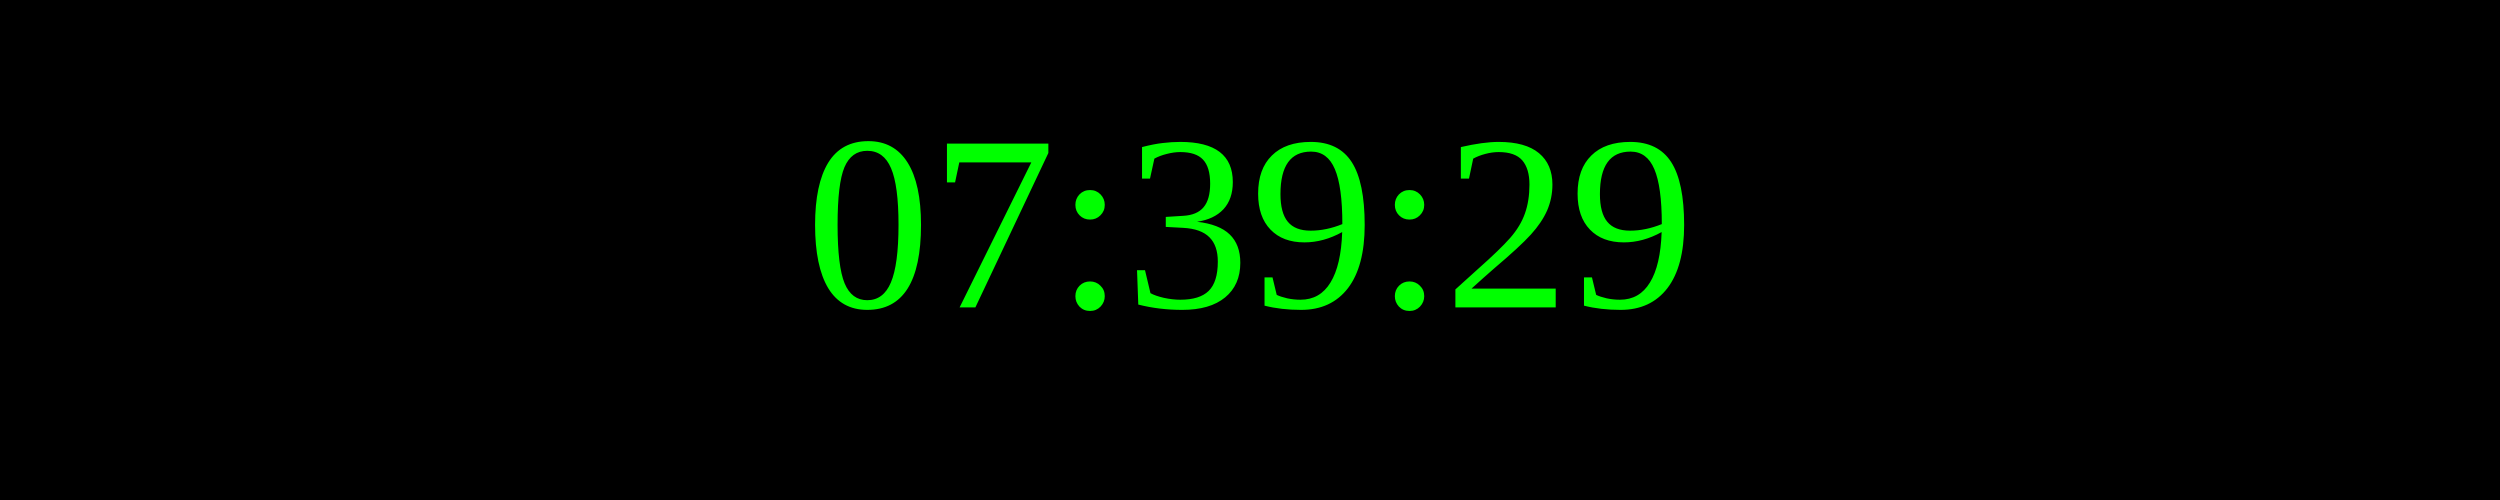
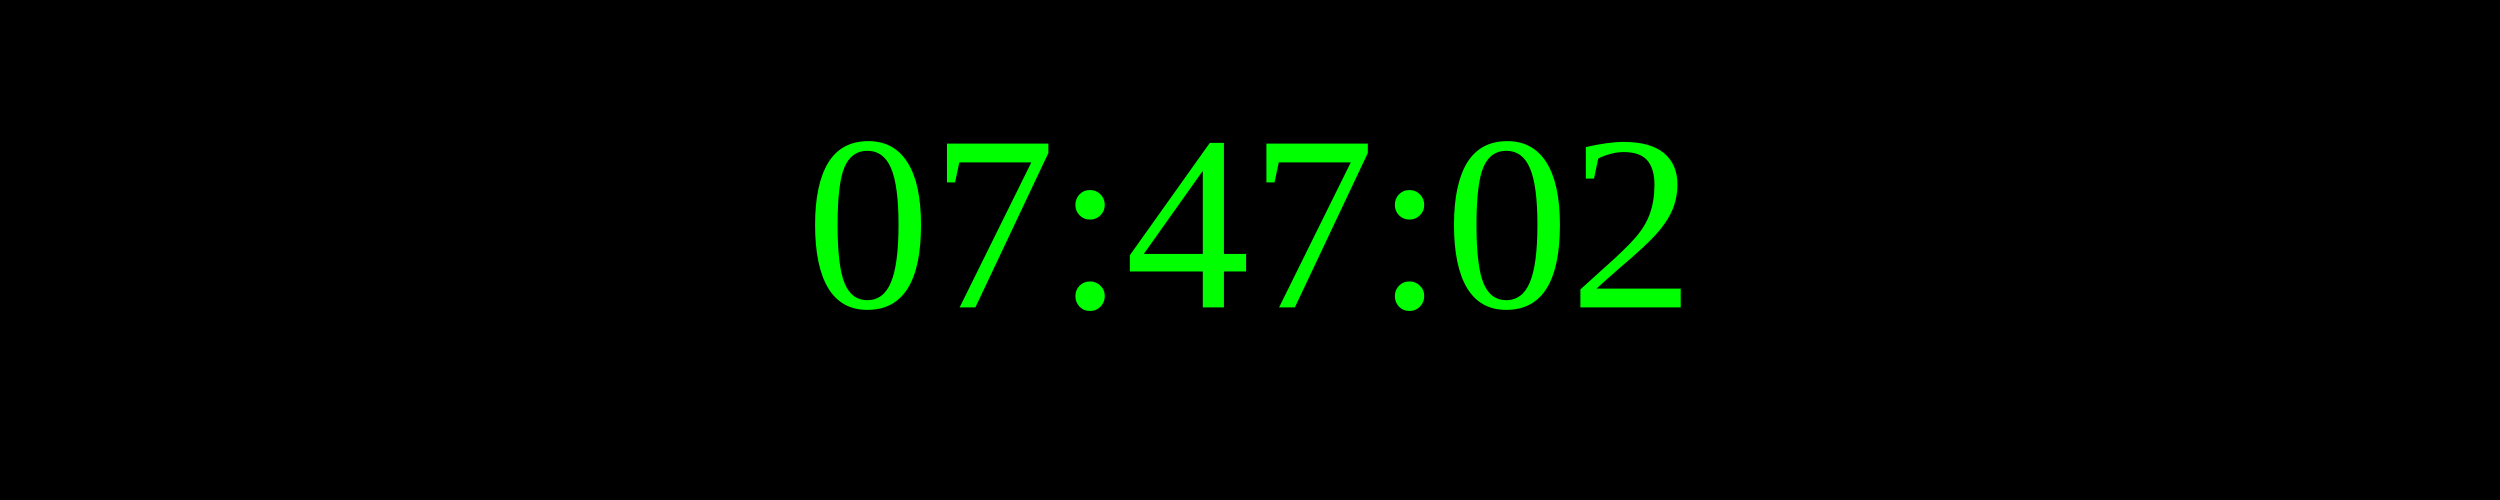
<svg xmlns="http://www.w3.org/2000/svg" width="250" height="50">
  <rect width="100%" height="100%" fill="black" />
  <text x="50%" y="50%" font-size="25" fill="lime" text-anchor="middle" dominant-baseline="middle">
- 07:39:29
+ 07:47:02
</text>
</svg>
